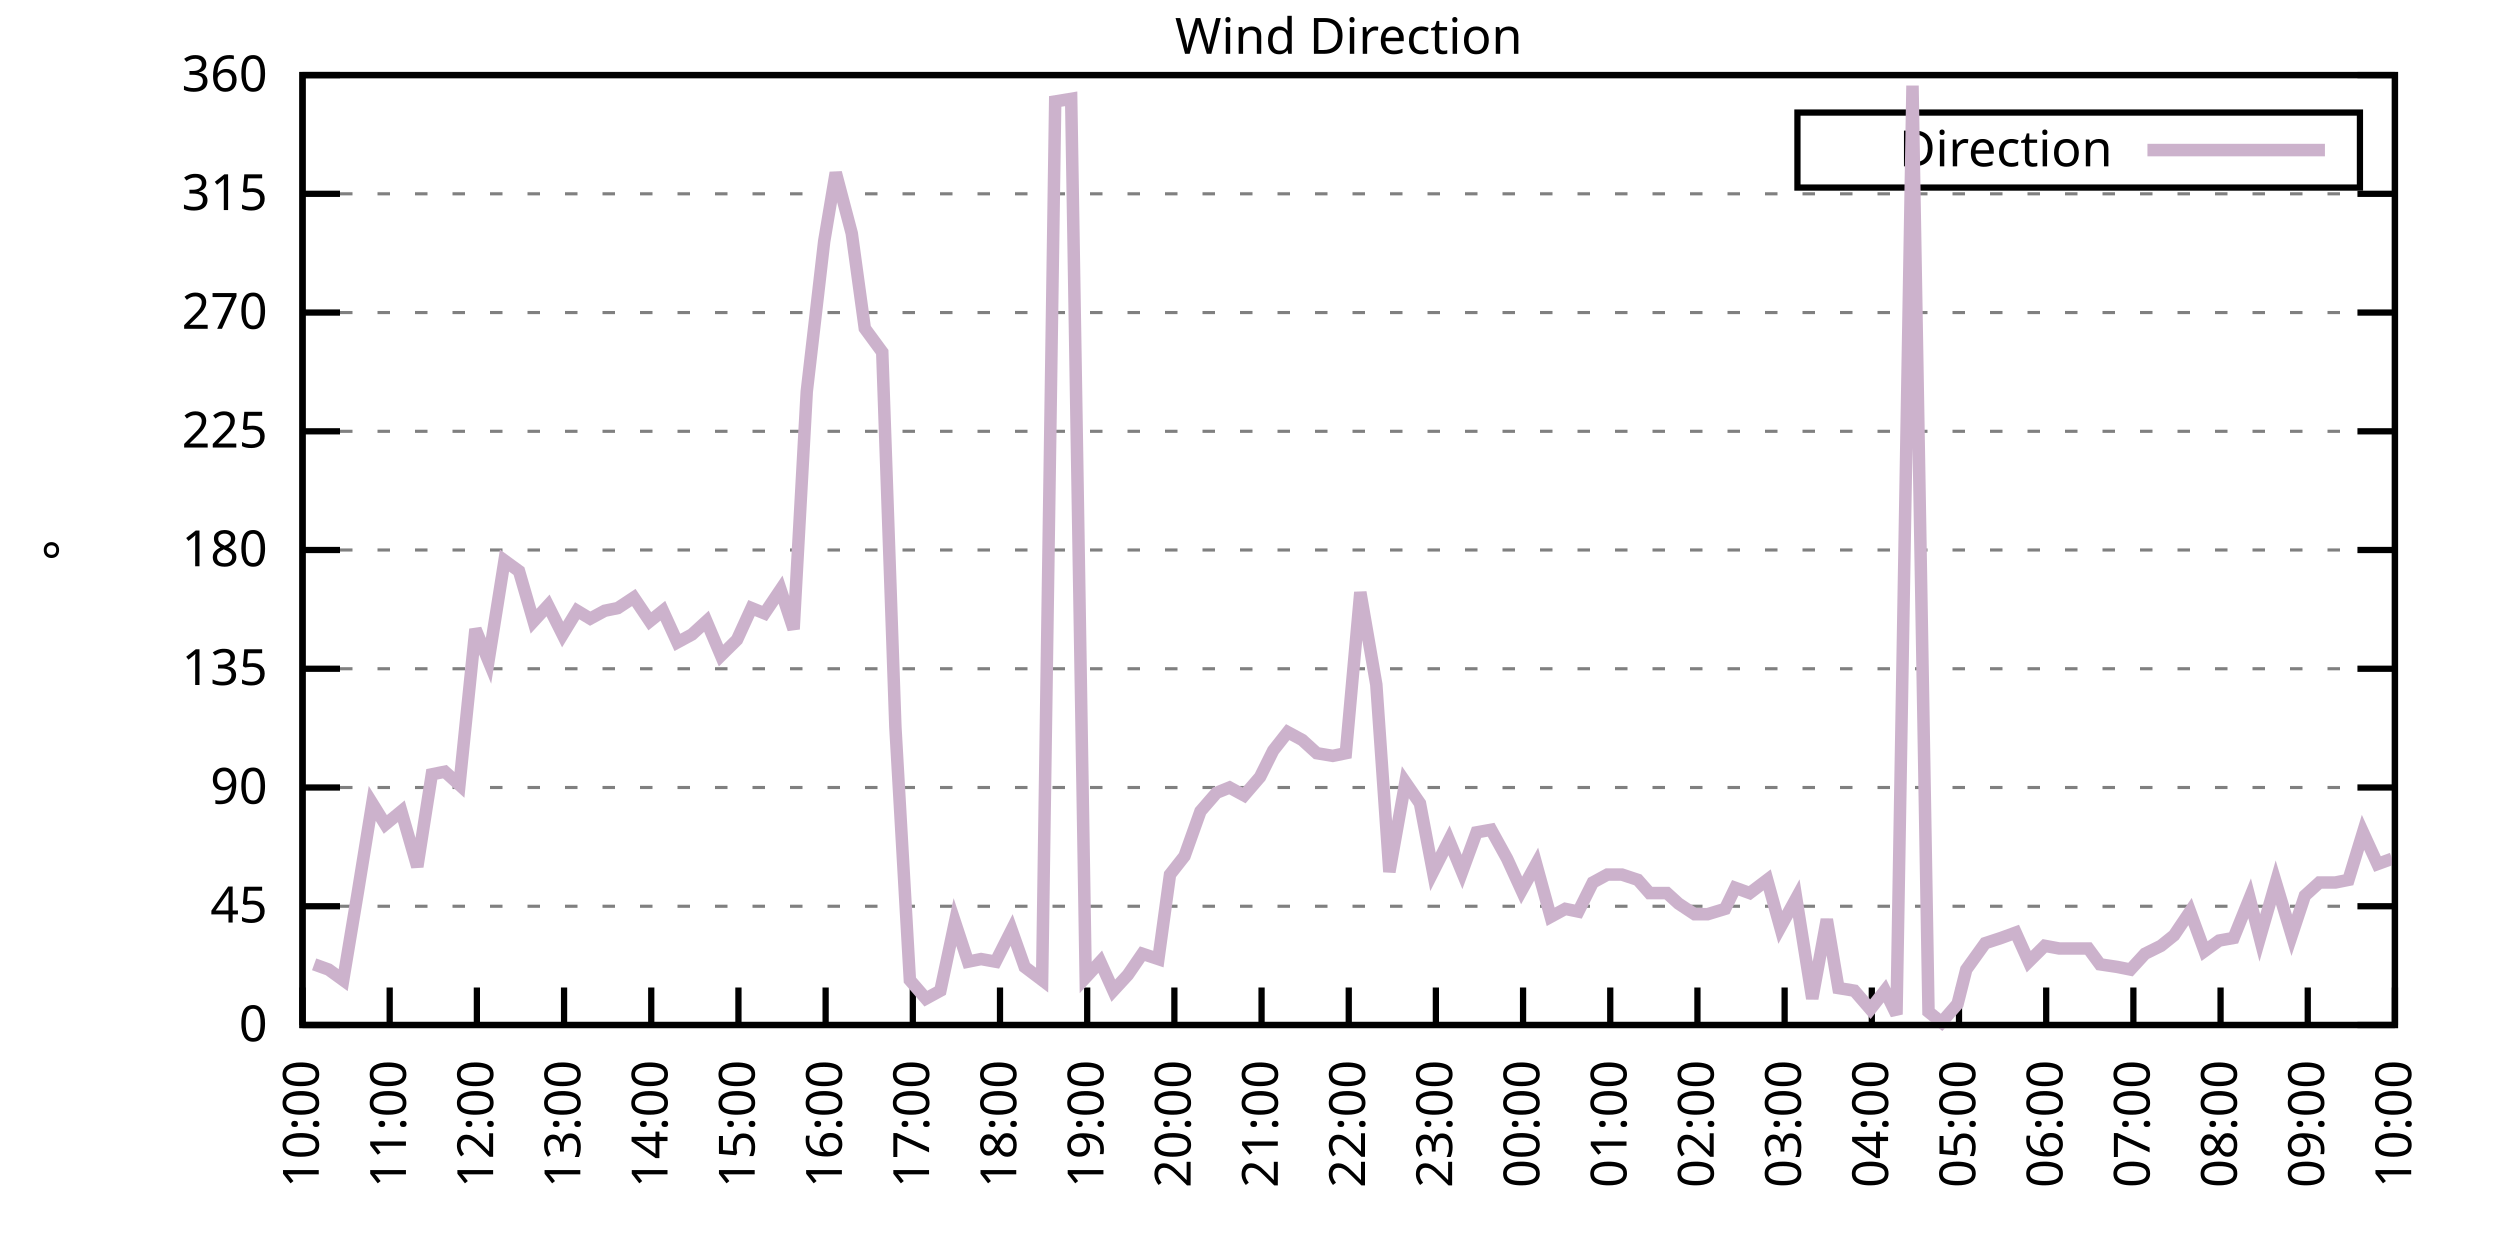
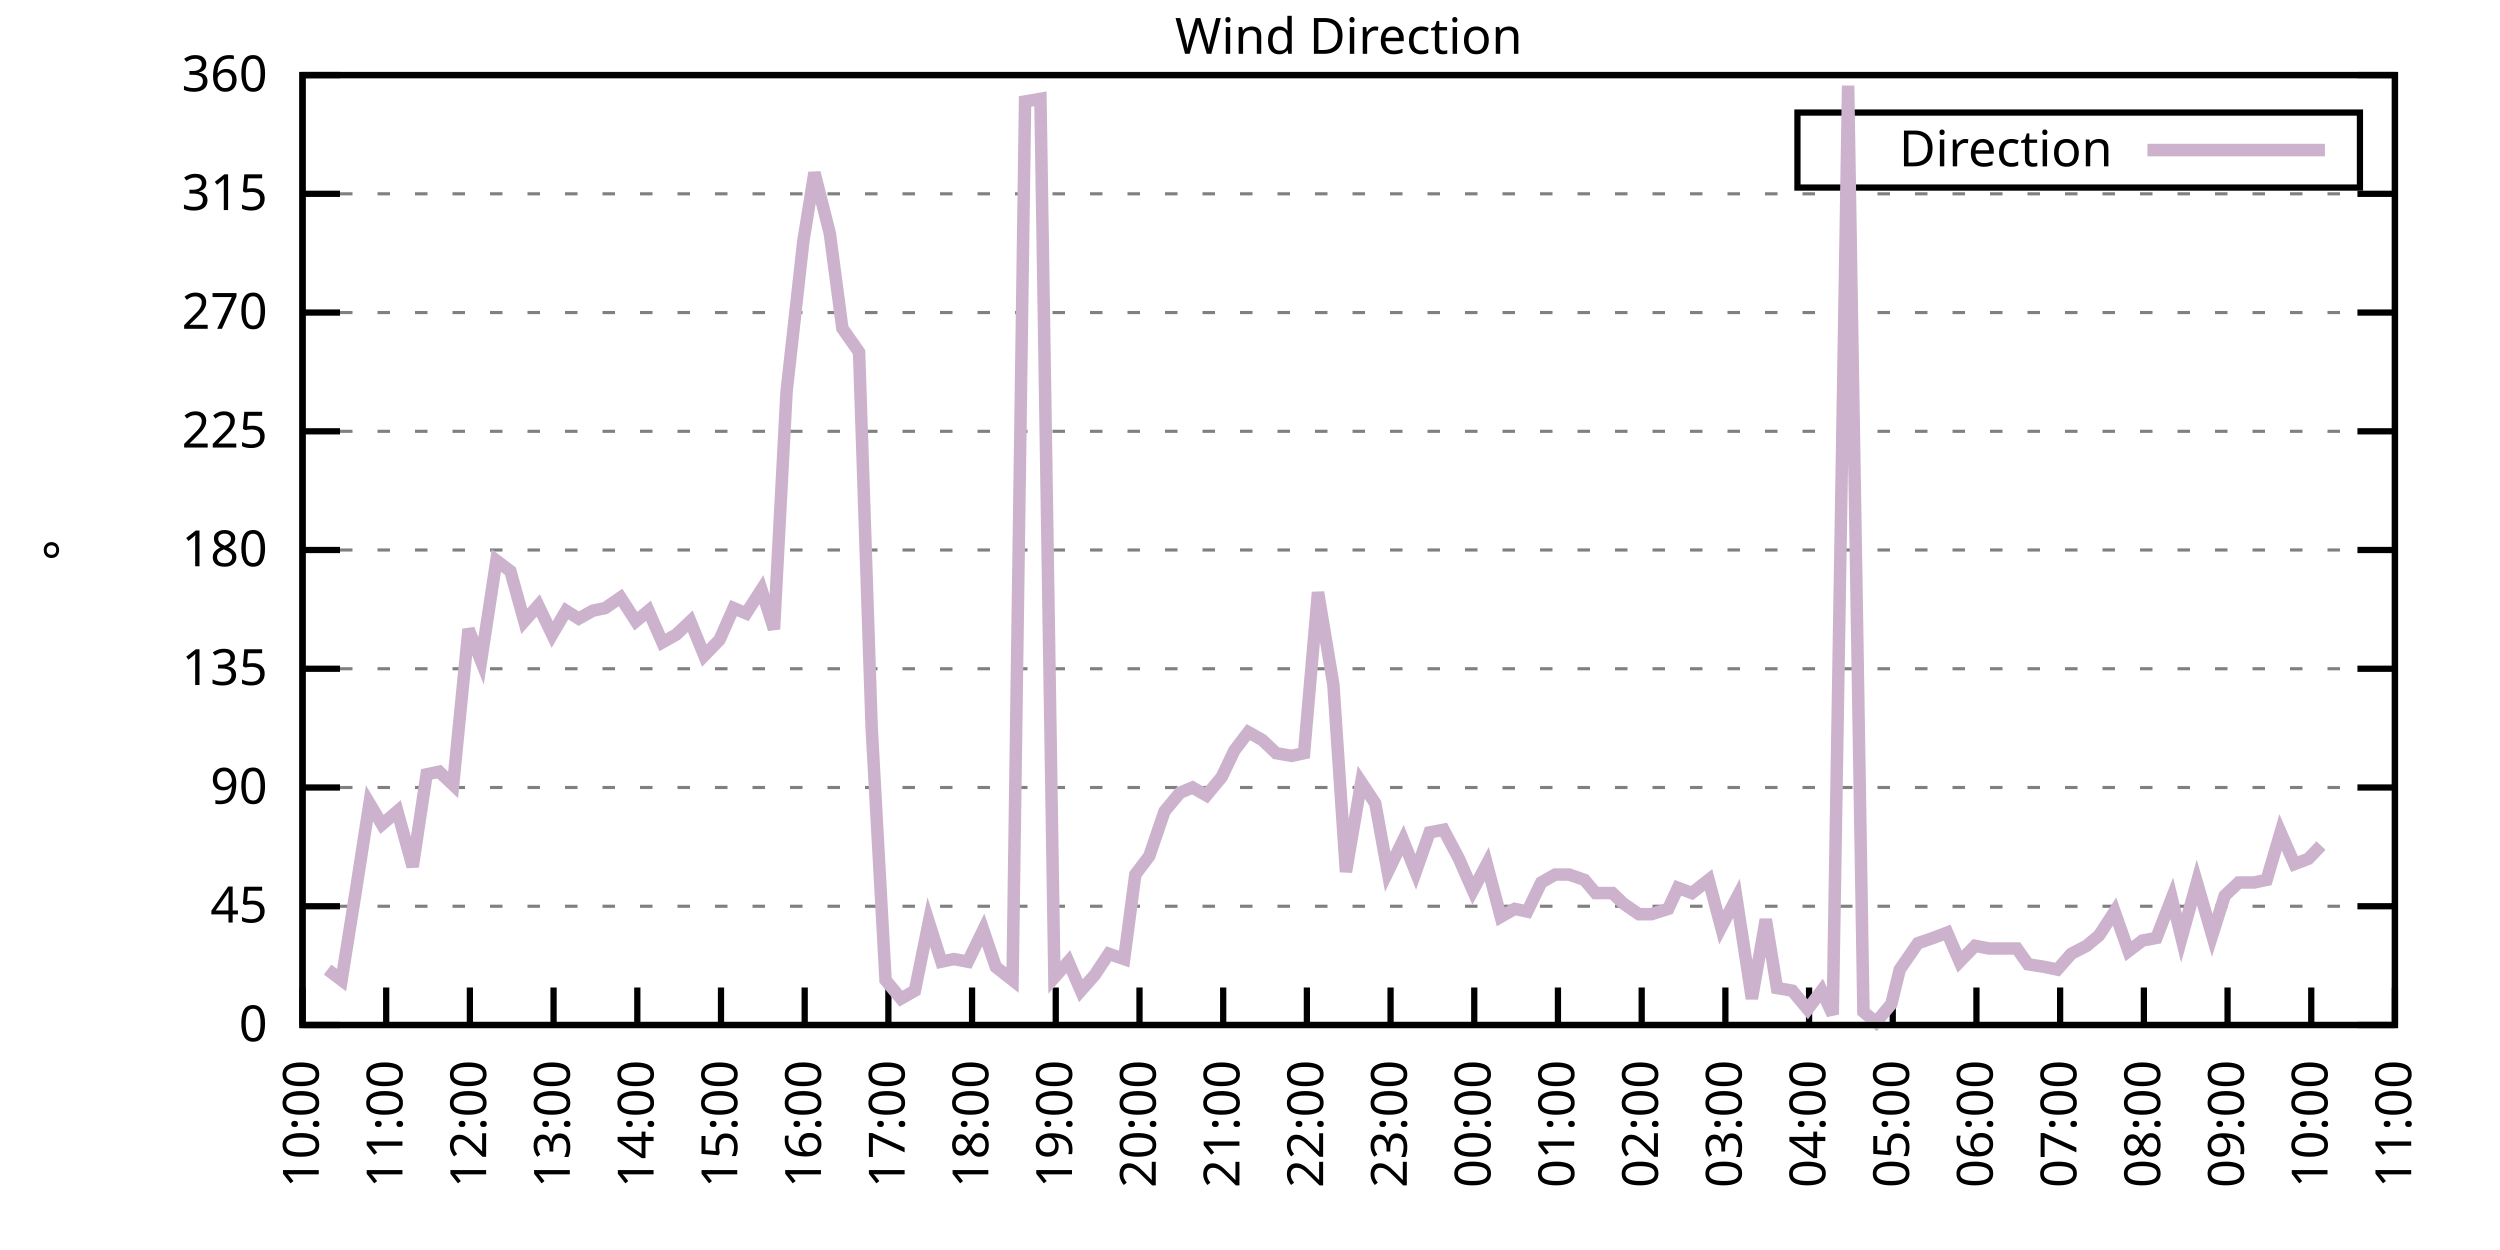
<svg xmlns="http://www.w3.org/2000/svg" xmlns:xlink="http://www.w3.org/1999/xlink" width="400" height="200" viewBox="0 0 400 200">
  <g id="gnuplot_canvas">
    <rect x="0" y="0" width="400" height="200" fill="none" />
    <defs>
      <circle id="gpDot" r="0.5" stroke-width="0.5" stroke="currentColor" />
      <path id="gpPt0" stroke-width="0.333" stroke="currentColor" d="M-1,0 h2 M0,-1 v2" />
      <path id="gpPt1" stroke-width="0.333" stroke="currentColor" d="M-1,-1 L1,1 M1,-1 L-1,1" />
      <path id="gpPt2" stroke-width="0.333" stroke="currentColor" d="M-1,0 L1,0 M0,-1 L0,1 M-1,-1 L1,1 M-1,1 L1,-1" />
      <rect id="gpPt3" stroke-width="0.333" stroke="currentColor" x="-1" y="-1" width="2" height="2" />
      <rect id="gpPt4" stroke-width="0.333" stroke="currentColor" fill="currentColor" x="-1" y="-1" width="2" height="2" />
      <circle id="gpPt5" stroke-width="0.333" stroke="currentColor" cx="0" cy="0" r="1" />
      <use xlink:href="#gpPt5" id="gpPt6" fill="currentColor" stroke="none" />
      <path id="gpPt7" stroke-width="0.333" stroke="currentColor" d="M0,-1.33 L-1.33,0.67 L1.33,0.67 z" />
      <use xlink:href="#gpPt7" id="gpPt8" fill="currentColor" stroke="none" />
      <use xlink:href="#gpPt7" id="gpPt9" stroke="currentColor" transform="rotate(180)" />
      <use xlink:href="#gpPt9" id="gpPt10" fill="currentColor" stroke="none" />
      <use xlink:href="#gpPt3" id="gpPt11" stroke="currentColor" transform="rotate(45)" />
      <use xlink:href="#gpPt11" id="gpPt12" fill="currentColor" stroke="none" />
      <path id="gpPt13" stroke-width="0.333" stroke="currentColor" d="M0,1.330 L1.265,0.411 L0.782,-1.067 L-0.782,-1.076 L-1.265,0.411 z" />
      <use xlink:href="#gpPt13" id="gpPt14" fill="currentColor" stroke="none" />
      <filter id="textbox" filterUnits="objectBoundingBox" x="0" y="0" height="1" width="1">
        <feFlood flood-color="white" flood-opacity="1" result="bgnd" />
        <feComposite in="SourceGraphic" in2="bgnd" operator="atop" />
      </filter>
      <filter id="greybox" filterUnits="objectBoundingBox" x="0" y="0" height="1" width="1">
        <feFlood flood-color="lightgrey" flood-opacity="1" result="grey" />
        <feComposite in="SourceGraphic" in2="grey" operator="atop" />
      </filter>
    </defs>
    <g fill="none" color="white" stroke="currentColor" stroke-width="1.00" stroke-linecap="butt" stroke-linejoin="miter">
</g>
    <g fill="none" color="black" stroke="currentColor" stroke-width="1.00" stroke-linecap="butt" stroke-linejoin="miter">
      <g stroke="none" shape-rendering="crispEdges">
        <polygon fill="rgb(255, 255, 255)" points="48.40,164.00 383.18,164.00 383.18,12.02 48.40,12.02 " />
      </g>
    </g>
    <g fill="none" color="black" stroke="currentColor" stroke-width="1.00" stroke-linecap="butt" stroke-linejoin="miter">
</g>
    <g fill="none" color="black" stroke="black" stroke-width="0.50" stroke-linecap="butt" stroke-linejoin="miter">
</g>
    <g fill="none" color="gray" stroke="currentColor" stroke-width="0.50" stroke-linecap="butt" stroke-linejoin="miter">
      <path stroke="gray" stroke-dasharray="2,4" class="gridline" d="M48.40,164.00 L383.19,164.00  " />
    </g>
    <g fill="none" color="gray" stroke="gray" stroke-width="1.00" stroke-linecap="butt" stroke-linejoin="miter">
</g>
    <g fill="none" color="black" stroke="currentColor" stroke-width="1.00" stroke-linecap="butt" stroke-linejoin="miter">
      <path stroke="black" d="M48.40,164.00 L54.40,164.00 M383.19,164.00 L377.19,164.00  " />
      <g transform="translate(42.80,166.60)" stroke="none" fill="black" font-family="Sans" font-size="8.00" text-anchor="end">
        <text>
          <tspan font-family="Sans"> 0</tspan>
        </text>
      </g>
    </g>
    <g fill="none" color="black" stroke="currentColor" stroke-width="1.00" stroke-linecap="butt" stroke-linejoin="miter">
</g>
    <g fill="none" color="black" stroke="black" stroke-width="0.50" stroke-linecap="butt" stroke-linejoin="miter">
</g>
    <g fill="none" color="gray" stroke="currentColor" stroke-width="0.50" stroke-linecap="butt" stroke-linejoin="miter">
      <path stroke="gray" stroke-dasharray="2,4" class="gridline" d="M48.40,145.00 L383.19,145.00  " />
    </g>
    <g fill="none" color="gray" stroke="gray" stroke-width="1.00" stroke-linecap="butt" stroke-linejoin="miter">
</g>
    <g fill="none" color="black" stroke="currentColor" stroke-width="1.00" stroke-linecap="butt" stroke-linejoin="miter">
      <path stroke="black" d="M48.40,145.00 L54.40,145.00 M383.19,145.00 L377.19,145.00  " />
      <g transform="translate(42.80,147.60)" stroke="none" fill="black" font-family="Sans" font-size="8.00" text-anchor="end">
        <text>
          <tspan font-family="Sans"> 45</tspan>
        </text>
      </g>
    </g>
    <g fill="none" color="black" stroke="currentColor" stroke-width="1.00" stroke-linecap="butt" stroke-linejoin="miter">
</g>
    <g fill="none" color="black" stroke="black" stroke-width="0.50" stroke-linecap="butt" stroke-linejoin="miter">
</g>
    <g fill="none" color="gray" stroke="currentColor" stroke-width="0.50" stroke-linecap="butt" stroke-linejoin="miter">
      <path stroke="gray" stroke-dasharray="2,4" class="gridline" d="M48.40,126.00 L383.19,126.00  " />
    </g>
    <g fill="none" color="gray" stroke="gray" stroke-width="1.00" stroke-linecap="butt" stroke-linejoin="miter">
</g>
    <g fill="none" color="black" stroke="currentColor" stroke-width="1.00" stroke-linecap="butt" stroke-linejoin="miter">
      <path stroke="black" d="M48.40,126.00 L54.40,126.00 M383.19,126.00 L377.19,126.00  " />
      <g transform="translate(42.80,128.60)" stroke="none" fill="black" font-family="Sans" font-size="8.00" text-anchor="end">
        <text>
          <tspan font-family="Sans"> 90</tspan>
        </text>
      </g>
    </g>
    <g fill="none" color="black" stroke="currentColor" stroke-width="1.00" stroke-linecap="butt" stroke-linejoin="miter">
</g>
    <g fill="none" color="black" stroke="black" stroke-width="0.50" stroke-linecap="butt" stroke-linejoin="miter">
</g>
    <g fill="none" color="gray" stroke="currentColor" stroke-width="0.50" stroke-linecap="butt" stroke-linejoin="miter">
      <path stroke="gray" stroke-dasharray="2,4" class="gridline" d="M48.40,107.00 L383.19,107.00  " />
    </g>
    <g fill="none" color="gray" stroke="gray" stroke-width="1.00" stroke-linecap="butt" stroke-linejoin="miter">
</g>
    <g fill="none" color="black" stroke="currentColor" stroke-width="1.00" stroke-linecap="butt" stroke-linejoin="miter">
      <path stroke="black" d="M48.40,107.00 L54.40,107.00 M383.19,107.00 L377.19,107.00  " />
      <g transform="translate(42.80,109.60)" stroke="none" fill="black" font-family="Sans" font-size="8.00" text-anchor="end">
        <text>
          <tspan font-family="Sans"> 135</tspan>
        </text>
      </g>
    </g>
    <g fill="none" color="black" stroke="currentColor" stroke-width="1.00" stroke-linecap="butt" stroke-linejoin="miter">
</g>
    <g fill="none" color="black" stroke="black" stroke-width="0.50" stroke-linecap="butt" stroke-linejoin="miter">
</g>
    <g fill="none" color="gray" stroke="currentColor" stroke-width="0.50" stroke-linecap="butt" stroke-linejoin="miter">
      <path stroke="gray" stroke-dasharray="2,4" class="gridline" d="M48.40,88.00 L383.19,88.00  " />
    </g>
    <g fill="none" color="gray" stroke="gray" stroke-width="1.00" stroke-linecap="butt" stroke-linejoin="miter">
</g>
    <g fill="none" color="black" stroke="currentColor" stroke-width="1.00" stroke-linecap="butt" stroke-linejoin="miter">
      <path stroke="black" d="M48.40,88.00 L54.40,88.00 M383.19,88.00 L377.19,88.00  " />
      <g transform="translate(42.80,90.60)" stroke="none" fill="black" font-family="Sans" font-size="8.00" text-anchor="end">
        <text>
          <tspan font-family="Sans"> 180</tspan>
        </text>
      </g>
    </g>
    <g fill="none" color="black" stroke="currentColor" stroke-width="1.00" stroke-linecap="butt" stroke-linejoin="miter">
</g>
    <g fill="none" color="black" stroke="black" stroke-width="0.50" stroke-linecap="butt" stroke-linejoin="miter">
</g>
    <g fill="none" color="gray" stroke="currentColor" stroke-width="0.50" stroke-linecap="butt" stroke-linejoin="miter">
      <path stroke="gray" stroke-dasharray="2,4" class="gridline" d="M48.40,69.01 L383.19,69.01  " />
    </g>
    <g fill="none" color="gray" stroke="gray" stroke-width="1.00" stroke-linecap="butt" stroke-linejoin="miter">
</g>
    <g fill="none" color="black" stroke="currentColor" stroke-width="1.00" stroke-linecap="butt" stroke-linejoin="miter">
      <path stroke="black" d="M48.40,69.01 L54.40,69.01 M383.19,69.01 L377.19,69.01  " />
      <g transform="translate(42.80,71.61)" stroke="none" fill="black" font-family="Sans" font-size="8.00" text-anchor="end">
        <text>
          <tspan font-family="Sans"> 225</tspan>
        </text>
      </g>
    </g>
    <g fill="none" color="black" stroke="currentColor" stroke-width="1.00" stroke-linecap="butt" stroke-linejoin="miter">
</g>
    <g fill="none" color="black" stroke="black" stroke-width="0.50" stroke-linecap="butt" stroke-linejoin="miter">
</g>
    <g fill="none" color="gray" stroke="currentColor" stroke-width="0.50" stroke-linecap="butt" stroke-linejoin="miter">
      <path stroke="gray" stroke-dasharray="2,4" class="gridline" d="M48.40,50.01 L383.19,50.01  " />
    </g>
    <g fill="none" color="gray" stroke="gray" stroke-width="1.00" stroke-linecap="butt" stroke-linejoin="miter">
</g>
    <g fill="none" color="black" stroke="currentColor" stroke-width="1.00" stroke-linecap="butt" stroke-linejoin="miter">
      <path stroke="black" d="M48.40,50.01 L54.40,50.01 M383.19,50.01 L377.19,50.01  " />
      <g transform="translate(42.80,52.61)" stroke="none" fill="black" font-family="Sans" font-size="8.00" text-anchor="end">
        <text>
          <tspan font-family="Sans"> 270</tspan>
        </text>
      </g>
    </g>
    <g fill="none" color="black" stroke="currentColor" stroke-width="1.00" stroke-linecap="butt" stroke-linejoin="miter">
</g>
    <g fill="none" color="black" stroke="black" stroke-width="0.50" stroke-linecap="butt" stroke-linejoin="miter">
</g>
    <g fill="none" color="gray" stroke="currentColor" stroke-width="0.50" stroke-linecap="butt" stroke-linejoin="miter">
      <path stroke="gray" stroke-dasharray="2,4" class="gridline" d="M48.40,31.01 L383.19,31.01  " />
    </g>
    <g fill="none" color="gray" stroke="gray" stroke-width="1.00" stroke-linecap="butt" stroke-linejoin="miter">
</g>
    <g fill="none" color="black" stroke="currentColor" stroke-width="1.00" stroke-linecap="butt" stroke-linejoin="miter">
      <path stroke="black" d="M48.40,31.01 L54.40,31.01 M383.19,31.01 L377.19,31.01  " />
      <g transform="translate(42.80,33.61)" stroke="none" fill="black" font-family="Sans" font-size="8.00" text-anchor="end">
        <text>
          <tspan font-family="Sans"> 315</tspan>
        </text>
      </g>
    </g>
    <g fill="none" color="black" stroke="currentColor" stroke-width="1.00" stroke-linecap="butt" stroke-linejoin="miter">
</g>
    <g fill="none" color="black" stroke="black" stroke-width="0.50" stroke-linecap="butt" stroke-linejoin="miter">
</g>
    <g fill="none" color="gray" stroke="currentColor" stroke-width="0.50" stroke-linecap="butt" stroke-linejoin="miter">
      <path stroke="gray" stroke-dasharray="2,4" class="gridline" d="M48.40,12.01 L383.19,12.01  " />
    </g>
    <g fill="none" color="gray" stroke="gray" stroke-width="1.00" stroke-linecap="butt" stroke-linejoin="miter">
</g>
    <g fill="none" color="black" stroke="currentColor" stroke-width="1.00" stroke-linecap="butt" stroke-linejoin="miter">
      <path stroke="black" d="M48.40,12.01 L54.40,12.01 M383.19,12.01 L377.19,12.01  " />
      <g transform="translate(42.80,14.61)" stroke="none" fill="black" font-family="Sans" font-size="8.00" text-anchor="end">
        <text>
          <tspan font-family="Sans"> 360</tspan>
        </text>
      </g>
    </g>
    <g fill="none" color="black" stroke="currentColor" stroke-width="1.00" stroke-linecap="butt" stroke-linejoin="miter">
      <path stroke="black" d="M48.40,164.00 L48.40,158.00  " />
      <g transform="translate(51.00,169.60) rotate(270.00)" stroke="none" fill="black" font-family="Sans" font-size="8.00" text-anchor="end">
        <text>
          <tspan font-family="Sans">10:00</tspan>
        </text>
      </g>
    </g>
    <g fill="none" color="black" stroke="currentColor" stroke-width="1.00" stroke-linecap="butt" stroke-linejoin="miter">
-       <path stroke="black" d="M62.35,164.00 L62.35,158.00  " />
-       <g transform="translate(64.95,169.60) rotate(270.00)" stroke="none" fill="black" font-family="Sans" font-size="8.00" text-anchor="end">
+       <path stroke="black" d="M61.79,164.00 L61.79,158.00  " />
+       <g transform="translate(64.39,169.60) rotate(270.00)" stroke="none" fill="black" font-family="Sans" font-size="8.00" text-anchor="end">
        <text>
          <tspan font-family="Sans">11:00</tspan>
        </text>
      </g>
    </g>
    <g fill="none" color="black" stroke="currentColor" stroke-width="1.00" stroke-linecap="butt" stroke-linejoin="miter">
-       <path stroke="black" d="M76.30,164.00 L76.30,158.00  " />
-       <g transform="translate(78.90,169.60) rotate(270.00)" stroke="none" fill="black" font-family="Sans" font-size="8.00" text-anchor="end">
+       <path stroke="black" d="M75.18,164.00 L75.18,158.00  " />
+       <g transform="translate(77.78,169.60) rotate(270.00)" stroke="none" fill="black" font-family="Sans" font-size="8.00" text-anchor="end">
        <text>
          <tspan font-family="Sans">12:00</tspan>
        </text>
      </g>
    </g>
    <g fill="none" color="black" stroke="currentColor" stroke-width="1.00" stroke-linecap="butt" stroke-linejoin="miter">
-       <path stroke="black" d="M90.25,164.00 L90.25,158.00  " />
-       <g transform="translate(92.85,169.60) rotate(270.00)" stroke="none" fill="black" font-family="Sans" font-size="8.00" text-anchor="end">
+       <path stroke="black" d="M88.57,164.00 L88.57,158.00  " />
+       <g transform="translate(91.17,169.60) rotate(270.00)" stroke="none" fill="black" font-family="Sans" font-size="8.00" text-anchor="end">
        <text>
          <tspan font-family="Sans">13:00</tspan>
        </text>
      </g>
    </g>
    <g fill="none" color="black" stroke="currentColor" stroke-width="1.00" stroke-linecap="butt" stroke-linejoin="miter">
-       <path stroke="black" d="M104.20,164.00 L104.20,158.00  " />
-       <g transform="translate(106.80,169.60) rotate(270.00)" stroke="none" fill="black" font-family="Sans" font-size="8.00" text-anchor="end">
+       <path stroke="black" d="M101.97,164.00 L101.97,158.00  " />
+       <g transform="translate(104.57,169.60) rotate(270.00)" stroke="none" fill="black" font-family="Sans" font-size="8.00" text-anchor="end">
        <text>
          <tspan font-family="Sans">14:00</tspan>
        </text>
      </g>
    </g>
    <g fill="none" color="black" stroke="currentColor" stroke-width="1.00" stroke-linecap="butt" stroke-linejoin="miter">
-       <path stroke="black" d="M118.15,164.00 L118.15,158.00  " />
-       <g transform="translate(120.75,169.60) rotate(270.00)" stroke="none" fill="black" font-family="Sans" font-size="8.00" text-anchor="end">
+       <path stroke="black" d="M115.36,164.00 L115.36,158.00  " />
+       <g transform="translate(117.96,169.60) rotate(270.00)" stroke="none" fill="black" font-family="Sans" font-size="8.00" text-anchor="end">
        <text>
          <tspan font-family="Sans">15:00</tspan>
        </text>
      </g>
    </g>
    <g fill="none" color="black" stroke="currentColor" stroke-width="1.00" stroke-linecap="butt" stroke-linejoin="miter">
-       <path stroke="black" d="M132.10,164.00 L132.10,158.00  " />
-       <g transform="translate(134.70,169.60) rotate(270.00)" stroke="none" fill="black" font-family="Sans" font-size="8.00" text-anchor="end">
+       <path stroke="black" d="M128.75,164.00 L128.75,158.00  " />
+       <g transform="translate(131.35,169.60) rotate(270.00)" stroke="none" fill="black" font-family="Sans" font-size="8.00" text-anchor="end">
        <text>
          <tspan font-family="Sans">16:00</tspan>
        </text>
      </g>
    </g>
    <g fill="none" color="black" stroke="currentColor" stroke-width="1.00" stroke-linecap="butt" stroke-linejoin="miter">
-       <path stroke="black" d="M146.05,164.00 L146.05,158.00  " />
-       <g transform="translate(148.65,169.60) rotate(270.00)" stroke="none" fill="black" font-family="Sans" font-size="8.00" text-anchor="end">
+       <path stroke="black" d="M142.14,164.00 L142.14,158.00  " />
+       <g transform="translate(144.74,169.60) rotate(270.00)" stroke="none" fill="black" font-family="Sans" font-size="8.00" text-anchor="end">
        <text>
          <tspan font-family="Sans">17:00</tspan>
        </text>
      </g>
    </g>
    <g fill="none" color="black" stroke="currentColor" stroke-width="1.00" stroke-linecap="butt" stroke-linejoin="miter">
-       <path stroke="black" d="M160.00,164.00 L160.00,158.00  " />
-       <g transform="translate(162.60,169.60) rotate(270.00)" stroke="none" fill="black" font-family="Sans" font-size="8.00" text-anchor="end">
+       <path stroke="black" d="M155.53,164.00 L155.53,158.00  " />
+       <g transform="translate(158.13,169.60) rotate(270.00)" stroke="none" fill="black" font-family="Sans" font-size="8.00" text-anchor="end">
        <text>
          <tspan font-family="Sans">18:00</tspan>
        </text>
      </g>
    </g>
    <g fill="none" color="black" stroke="currentColor" stroke-width="1.00" stroke-linecap="butt" stroke-linejoin="miter">
-       <path stroke="black" d="M173.95,164.00 L173.95,158.00  " />
-       <g transform="translate(176.55,169.60) rotate(270.00)" stroke="none" fill="black" font-family="Sans" font-size="8.00" text-anchor="end">
+       <path stroke="black" d="M168.92,164.00 L168.92,158.00  " />
+       <g transform="translate(171.52,169.60) rotate(270.00)" stroke="none" fill="black" font-family="Sans" font-size="8.00" text-anchor="end">
        <text>
          <tspan font-family="Sans">19:00</tspan>
        </text>
      </g>
    </g>
    <g fill="none" color="black" stroke="currentColor" stroke-width="1.00" stroke-linecap="butt" stroke-linejoin="miter">
-       <path stroke="black" d="M187.90,164.00 L187.90,158.00  " />
-       <g transform="translate(190.50,169.60) rotate(270.00)" stroke="none" fill="black" font-family="Sans" font-size="8.00" text-anchor="end">
+       <path stroke="black" d="M182.32,164.00 L182.32,158.00  " />
+       <g transform="translate(184.92,169.60) rotate(270.00)" stroke="none" fill="black" font-family="Sans" font-size="8.00" text-anchor="end">
        <text>
          <tspan font-family="Sans">20:00</tspan>
        </text>
      </g>
    </g>
    <g fill="none" color="black" stroke="currentColor" stroke-width="1.00" stroke-linecap="butt" stroke-linejoin="miter">
-       <path stroke="black" d="M201.85,164.00 L201.85,158.00  " />
-       <g transform="translate(204.45,169.60) rotate(270.00)" stroke="none" fill="black" font-family="Sans" font-size="8.00" text-anchor="end">
+       <path stroke="black" d="M195.71,164.00 L195.71,158.00  " />
+       <g transform="translate(198.31,169.60) rotate(270.00)" stroke="none" fill="black" font-family="Sans" font-size="8.00" text-anchor="end">
        <text>
          <tspan font-family="Sans">21:00</tspan>
        </text>
      </g>
    </g>
    <g fill="none" color="black" stroke="currentColor" stroke-width="1.00" stroke-linecap="butt" stroke-linejoin="miter">
-       <path stroke="black" d="M215.80,164.00 L215.80,158.00  " />
-       <g transform="translate(218.40,169.60) rotate(270.00)" stroke="none" fill="black" font-family="Sans" font-size="8.00" text-anchor="end">
+       <path stroke="black" d="M209.10,164.00 L209.10,158.00  " />
+       <g transform="translate(211.70,169.60) rotate(270.00)" stroke="none" fill="black" font-family="Sans" font-size="8.00" text-anchor="end">
        <text>
          <tspan font-family="Sans">22:00</tspan>
        </text>
      </g>
    </g>
    <g fill="none" color="black" stroke="currentColor" stroke-width="1.00" stroke-linecap="butt" stroke-linejoin="miter">
-       <path stroke="black" d="M229.74,164.00 L229.74,158.00  " />
-       <g transform="translate(232.34,169.60) rotate(270.00)" stroke="none" fill="black" font-family="Sans" font-size="8.00" text-anchor="end">
+       <path stroke="black" d="M222.49,164.00 L222.49,158.00  " />
+       <g transform="translate(225.09,169.60) rotate(270.00)" stroke="none" fill="black" font-family="Sans" font-size="8.00" text-anchor="end">
        <text>
          <tspan font-family="Sans">23:00</tspan>
        </text>
      </g>
    </g>
    <g fill="none" color="black" stroke="currentColor" stroke-width="1.00" stroke-linecap="butt" stroke-linejoin="miter">
-       <path stroke="black" d="M243.69,164.00 L243.69,158.00  " />
-       <g transform="translate(246.29,169.60) rotate(270.00)" stroke="none" fill="black" font-family="Sans" font-size="8.00" text-anchor="end">
+       <path stroke="black" d="M235.88,164.00 L235.88,158.00  " />
+       <g transform="translate(238.48,169.60) rotate(270.00)" stroke="none" fill="black" font-family="Sans" font-size="8.00" text-anchor="end">
        <text>
          <tspan font-family="Sans">00:00</tspan>
        </text>
      </g>
    </g>
    <g fill="none" color="black" stroke="currentColor" stroke-width="1.00" stroke-linecap="butt" stroke-linejoin="miter">
-       <path stroke="black" d="M257.64,164.00 L257.64,158.00  " />
-       <g transform="translate(260.24,169.60) rotate(270.00)" stroke="none" fill="black" font-family="Sans" font-size="8.00" text-anchor="end">
+       <path stroke="black" d="M249.27,164.00 L249.27,158.00  " />
+       <g transform="translate(251.87,169.60) rotate(270.00)" stroke="none" fill="black" font-family="Sans" font-size="8.00" text-anchor="end">
        <text>
          <tspan font-family="Sans">01:00</tspan>
        </text>
      </g>
    </g>
    <g fill="none" color="black" stroke="currentColor" stroke-width="1.00" stroke-linecap="butt" stroke-linejoin="miter">
-       <path stroke="black" d="M271.59,164.00 L271.59,158.00  " />
-       <g transform="translate(274.19,169.60) rotate(270.00)" stroke="none" fill="black" font-family="Sans" font-size="8.00" text-anchor="end">
+       <path stroke="black" d="M262.67,164.00 L262.67,158.00  " />
+       <g transform="translate(265.27,169.60) rotate(270.00)" stroke="none" fill="black" font-family="Sans" font-size="8.00" text-anchor="end">
        <text>
          <tspan font-family="Sans">02:00</tspan>
        </text>
      </g>
    </g>
    <g fill="none" color="black" stroke="currentColor" stroke-width="1.00" stroke-linecap="butt" stroke-linejoin="miter">
-       <path stroke="black" d="M285.54,164.00 L285.54,158.00  " />
-       <g transform="translate(288.14,169.60) rotate(270.00)" stroke="none" fill="black" font-family="Sans" font-size="8.00" text-anchor="end">
+       <path stroke="black" d="M276.06,164.00 L276.06,158.00  " />
+       <g transform="translate(278.66,169.60) rotate(270.00)" stroke="none" fill="black" font-family="Sans" font-size="8.00" text-anchor="end">
        <text>
          <tspan font-family="Sans">03:00</tspan>
        </text>
      </g>
    </g>
    <g fill="none" color="black" stroke="currentColor" stroke-width="1.00" stroke-linecap="butt" stroke-linejoin="miter">
-       <path stroke="black" d="M299.49,164.00 L299.49,158.00  " />
-       <g transform="translate(302.09,169.60) rotate(270.00)" stroke="none" fill="black" font-family="Sans" font-size="8.00" text-anchor="end">
+       <path stroke="black" d="M289.45,164.00 L289.45,158.00  " />
+       <g transform="translate(292.05,169.60) rotate(270.00)" stroke="none" fill="black" font-family="Sans" font-size="8.00" text-anchor="end">
        <text>
          <tspan font-family="Sans">04:00</tspan>
        </text>
      </g>
    </g>
    <g fill="none" color="black" stroke="currentColor" stroke-width="1.00" stroke-linecap="butt" stroke-linejoin="miter">
-       <path stroke="black" d="M313.44,164.00 L313.44,158.00  " />
-       <g transform="translate(316.04,169.60) rotate(270.00)" stroke="none" fill="black" font-family="Sans" font-size="8.00" text-anchor="end">
+       <path stroke="black" d="M302.84,164.00 L302.84,158.00  " />
+       <g transform="translate(305.44,169.60) rotate(270.00)" stroke="none" fill="black" font-family="Sans" font-size="8.00" text-anchor="end">
        <text>
          <tspan font-family="Sans">05:00</tspan>
        </text>
      </g>
    </g>
    <g fill="none" color="black" stroke="currentColor" stroke-width="1.00" stroke-linecap="butt" stroke-linejoin="miter">
-       <path stroke="black" d="M327.39,164.00 L327.39,158.00  " />
-       <g transform="translate(329.99,169.60) rotate(270.00)" stroke="none" fill="black" font-family="Sans" font-size="8.00" text-anchor="end">
+       <path stroke="black" d="M316.23,164.00 L316.23,158.00  " />
+       <g transform="translate(318.83,169.60) rotate(270.00)" stroke="none" fill="black" font-family="Sans" font-size="8.00" text-anchor="end">
        <text>
          <tspan font-family="Sans">06:00</tspan>
        </text>
      </g>
    </g>
    <g fill="none" color="black" stroke="currentColor" stroke-width="1.00" stroke-linecap="butt" stroke-linejoin="miter">
-       <path stroke="black" d="M341.34,164.00 L341.34,158.00  " />
-       <g transform="translate(343.94,169.60) rotate(270.00)" stroke="none" fill="black" font-family="Sans" font-size="8.00" text-anchor="end">
+       <path stroke="black" d="M329.62,164.00 L329.62,158.00  " />
+       <g transform="translate(332.22,169.60) rotate(270.00)" stroke="none" fill="black" font-family="Sans" font-size="8.00" text-anchor="end">
        <text>
          <tspan font-family="Sans">07:00</tspan>
        </text>
      </g>
    </g>
    <g fill="none" color="black" stroke="currentColor" stroke-width="1.00" stroke-linecap="butt" stroke-linejoin="miter">
-       <path stroke="black" d="M355.29,164.00 L355.29,158.00  " />
-       <g transform="translate(357.89,169.60) rotate(270.00)" stroke="none" fill="black" font-family="Sans" font-size="8.00" text-anchor="end">
+       <path stroke="black" d="M343.02,164.00 L343.02,158.00  " />
+       <g transform="translate(345.62,169.60) rotate(270.00)" stroke="none" fill="black" font-family="Sans" font-size="8.00" text-anchor="end">
        <text>
          <tspan font-family="Sans">08:00</tspan>
        </text>
      </g>
    </g>
    <g fill="none" color="black" stroke="currentColor" stroke-width="1.00" stroke-linecap="butt" stroke-linejoin="miter">
-       <path stroke="black" d="M369.24,164.00 L369.24,158.00  " />
-       <g transform="translate(371.84,169.60) rotate(270.00)" stroke="none" fill="black" font-family="Sans" font-size="8.00" text-anchor="end">
+       <path stroke="black" d="M356.41,164.00 L356.41,158.00  " />
+       <g transform="translate(359.01,169.60) rotate(270.00)" stroke="none" fill="black" font-family="Sans" font-size="8.00" text-anchor="end">
        <text>
          <tspan font-family="Sans">09:00</tspan>
+         </text>
+       </g>
+     </g>
+     <g fill="none" color="black" stroke="currentColor" stroke-width="1.00" stroke-linecap="butt" stroke-linejoin="miter">
+       <path stroke="black" d="M369.80,164.00 L369.80,158.00  " />
+       <g transform="translate(372.40,169.60) rotate(270.00)" stroke="none" fill="black" font-family="Sans" font-size="8.00" text-anchor="end">
+         <text>
+           <tspan font-family="Sans">10:00</tspan>
        </text>
      </g>
    </g>
    <g fill="none" color="black" stroke="currentColor" stroke-width="1.00" stroke-linecap="butt" stroke-linejoin="miter">
      <path stroke="black" d="M383.19,164.00 L383.19,158.00  " />
      <g transform="translate(385.79,169.60) rotate(270.00)" stroke="none" fill="black" font-family="Sans" font-size="8.00" text-anchor="end">
        <text>
-           <tspan font-family="Sans">10:00</tspan>
+           <tspan font-family="Sans">11:00</tspan>
        </text>
      </g>
    </g>
    <g fill="none" color="black" stroke="currentColor" stroke-width="1.00" stroke-linecap="butt" stroke-linejoin="miter">
</g>
    <g fill="none" color="black" stroke="currentColor" stroke-width="1.00" stroke-linecap="butt" stroke-linejoin="miter">
      <path stroke="black" d="M48.40,12.01 L48.40,164.00 L383.19,164.00 L383.19,12.01 L48.40,12.01 Z  " />
    </g>
    <g fill="none" color="black" stroke="currentColor" stroke-width="1.00" stroke-linecap="butt" stroke-linejoin="miter">
</g>
    <g fill="none" color="black" stroke="currentColor" stroke-width="1.00" stroke-linecap="butt" stroke-linejoin="miter">
      <path stroke="black" d="M287.59,30.01 L287.59,18.01 L377.59,18.01 L377.59,30.01 L287.59,30.01 Z  " />
    </g>
    <g id="Wind_direction_plot_1">
      <g fill="none" color="white" stroke="black" stroke-width="2.00" stroke-linecap="butt" stroke-linejoin="miter">
</g>
      <g fill="none" color="black" stroke="currentColor" stroke-width="2.00" stroke-linecap="butt" stroke-linejoin="miter">
        <g transform="translate(337.99,26.61)" stroke="none" fill="black" font-family="Sans" font-size="8.00" text-anchor="end">
          <text>
            <tspan font-family="Sans">Direction</tspan>
          </text>
        </g>
      </g>
      <g fill="none" color="black" stroke="currentColor" stroke-width="2.00" stroke-linecap="butt" stroke-linejoin="miter">
-         <path stroke="rgb(204, 178, 204)" d="M343.59,24.01 L371.99,24.01 M50.26,154.29 L52.58,155.13 L54.91,156.82 L57.23,142.89 L59.56,128.54 L61.65,131.91   L64.21,129.80 L66.77,138.67 L69.09,123.89 L71.18,123.47 L73.51,125.58 L76.07,100.67 L78.16,105.74 L80.72,89.69   L83.04,91.38 L85.37,99.40 L87.69,96.87 L90.02,101.52 L92.34,97.72 L94.43,98.98 L96.76,97.72 L98.85,97.29   L101.41,95.60 L103.97,99.40 L106.06,97.72 L108.38,102.78 L110.71,101.52 L113.03,99.40 L115.36,104.89 L117.92,102.36   L120.24,97.29 L122.33,98.14 L124.89,94.34 L126.98,100.67 L129.08,62.67 L131.87,38.61 L133.72,27.63 L136.28,37.34   L138.37,52.54 L141.16,56.34 L143.26,116.29 L145.58,156.82 L148.14,159.78 L150.46,158.51 L152.79,147.53 L154.88,153.87   L156.97,153.45 L159.30,153.87 L161.86,148.80 L163.95,154.71 L166.74,156.82 L168.83,16.23 L171.39,15.81 L173.71,156.40   L176.04,153.87 L178.13,158.51 L180.46,155.98 L182.78,152.60 L185.34,153.45 L187.20,139.93 L189.52,136.98 L192.08,129.80   L194.64,126.85 L196.73,126.00 L199.06,127.27 L201.61,124.31 L203.71,120.09 L206.03,117.14 L208.36,118.40 L210.68,120.51   L213.24,120.94 L215.33,120.51 L217.65,94.76 L220.21,109.54 L222.30,139.51 L224.86,125.16 L227.19,128.54 L229.28,139.51   L231.84,134.45 L233.93,139.51 L236.25,133.18 L238.58,132.76 L241.14,137.40 L243.46,142.47 L245.79,138.25 L248.11,146.69   L250.44,145.42 L252.53,145.85 L254.85,141.20 L257.18,139.93 L259.50,139.93 L262.06,140.78 L263.92,142.89 L266.71,142.89   L268.57,144.58 L271.13,146.27 L273.22,146.27 L276.01,145.42 L277.64,142.05 L279.96,142.89 L282.75,140.78 L284.85,148.38   L287.40,143.73 L289.96,159.78 L292.29,147.11 L294.15,158.09 L296.70,158.51 L299.26,161.47 L301.58,158.51 L303.44,162.31   L306.00,13.70 L308.56,161.89 L310.65,163.58 L313.21,160.62 L314.60,155.13 L317.63,150.91 L320.18,150.07 L322.51,149.22   L324.60,153.87 L327.16,151.33 L329.48,151.76 L331.81,151.76 L334.13,151.76 L335.99,154.29 L338.78,154.71 L340.88,155.13   L343.20,152.60 L345.76,151.33 L347.85,149.65 L350.41,145.85 L352.73,152.18 L355.06,150.49 L357.38,150.07 L359.94,143.73   L361.57,150.07 L364.13,141.20 L366.68,149.65 L368.78,143.31 L371.10,141.20 L373.66,141.20 L375.75,140.78 L378.08,133.18   L380.40,138.25 L382.73,137.40  " />
+         <path stroke="rgb(204, 178, 204)" d="M343.59,24.01 L371.99,24.01 M52.42,155.13 L54.65,156.82 L56.88,142.89 L59.11,128.54 L61.12,131.91 L63.58,129.80   L66.03,138.67 L68.26,123.89 L70.27,123.47 L72.50,125.58 L74.96,100.67 L76.97,105.74 L79.42,89.69 L81.66,91.38   L83.89,99.40 L86.12,96.87 L88.35,101.52 L90.58,97.72 L92.59,98.98 L94.82,97.72 L96.83,97.29 L99.29,95.60   L101.74,99.40 L103.75,97.72 L105.98,102.78 L108.22,101.52 L110.45,99.40 L112.68,104.89 L115.13,102.36 L117.37,97.29   L119.38,98.14 L121.83,94.34 L123.84,100.67 L125.85,62.67 L128.53,38.61 L130.31,27.63 L132.77,37.34 L134.78,52.54   L137.45,56.34 L139.46,116.29 L141.69,156.82 L144.15,159.78 L146.38,158.51 L148.61,147.53 L150.62,153.87 L152.63,153.45   L154.86,153.87 L157.32,148.80 L159.33,154.71 L162.01,156.82 L164.01,16.23 L166.47,15.81 L168.70,156.40 L170.93,153.87   L172.94,158.51 L175.17,155.98 L177.41,152.60 L179.86,153.45 L181.65,139.93 L183.88,136.98 L186.33,129.80 L188.79,126.85   L190.80,126.00 L193.03,127.27 L195.48,124.31 L197.49,120.09 L199.73,117.14 L201.96,118.40 L204.19,120.51 L206.64,120.94   L208.65,120.51 L210.88,94.76 L213.34,109.54 L215.35,139.51 L217.80,125.16 L220.04,128.54 L222.04,139.51 L224.50,134.45   L226.51,139.51 L228.74,133.18 L230.97,132.76 L233.43,137.40 L235.66,142.47 L237.89,138.25 L240.12,146.69 L242.36,145.42   L244.36,145.85 L246.60,141.20 L248.83,139.93 L251.06,139.93 L253.51,140.78 L255.30,142.89 L257.98,142.89 L259.76,144.58   L262.22,146.27 L264.23,146.27 L266.91,145.42 L268.47,142.05 L270.70,142.89 L273.38,140.78 L275.39,148.38 L277.84,143.73   L280.30,159.78 L282.53,147.11 L284.32,158.09 L286.77,158.51 L289.23,161.47 L291.46,158.51 L293.24,162.31 L295.70,13.70   L298.15,161.89 L300.16,163.58 L302.62,160.62 L303.96,155.13 L306.86,150.91 L309.31,150.07 L311.54,149.22 L313.55,153.87   L316.01,151.33 L318.24,151.76 L320.47,151.76 L322.70,151.76 L324.49,154.29 L327.17,154.71 L329.18,155.13 L331.41,152.60   L333.86,151.33 L335.87,149.65 L338.33,145.85 L340.56,152.18 L342.79,150.49 L345.02,150.07 L347.48,143.73 L349.04,150.07   L351.50,141.20 L353.95,149.65 L355.96,143.31 L358.19,141.20 L360.65,141.20 L362.66,140.78 L364.89,133.18 L367.12,138.25   L369.35,137.40 L371.36,135.29  " />
      </g>
    </g>
    <g fill="none" color="black" stroke="currentColor" stroke-width="2.00" stroke-linecap="butt" stroke-linejoin="miter">
</g>
    <g fill="none" color="black" stroke="black" stroke-width="1.00" stroke-linecap="butt" stroke-linejoin="miter">
</g>
    <g fill="none" color="black" stroke="currentColor" stroke-width="1.00" stroke-linecap="butt" stroke-linejoin="miter">
      <path stroke="black" d="M48.40,12.01 L48.40,164.00 L383.19,164.00 L383.19,12.01 L48.40,12.01 Z  " />
      <g transform="translate(12.80,88.01) rotate(270.00)" stroke="none" fill="black" font-family="Sans" font-size="8.00" text-anchor="middle">
        <text>
          <tspan font-family="Sans">°</tspan>
        </text>
      </g>
    </g>
    <g fill="none" color="black" stroke="currentColor" stroke-width="1.00" stroke-linecap="butt" stroke-linejoin="miter">
</g>
    <g fill="none" color="black" stroke="currentColor" stroke-width="1.00" stroke-linecap="butt" stroke-linejoin="miter">
      <g transform="translate(215.79,8.61)" stroke="none" fill="black" font-family="Sans" font-size="8.00" text-anchor="middle">
        <text>
          <tspan font-family="Sans">Wind Direction</tspan>
        </text>
      </g>
    </g>
    <g fill="none" color="black" stroke="currentColor" stroke-width="1.00" stroke-linecap="butt" stroke-linejoin="miter">
</g>
  </g>
</svg>
